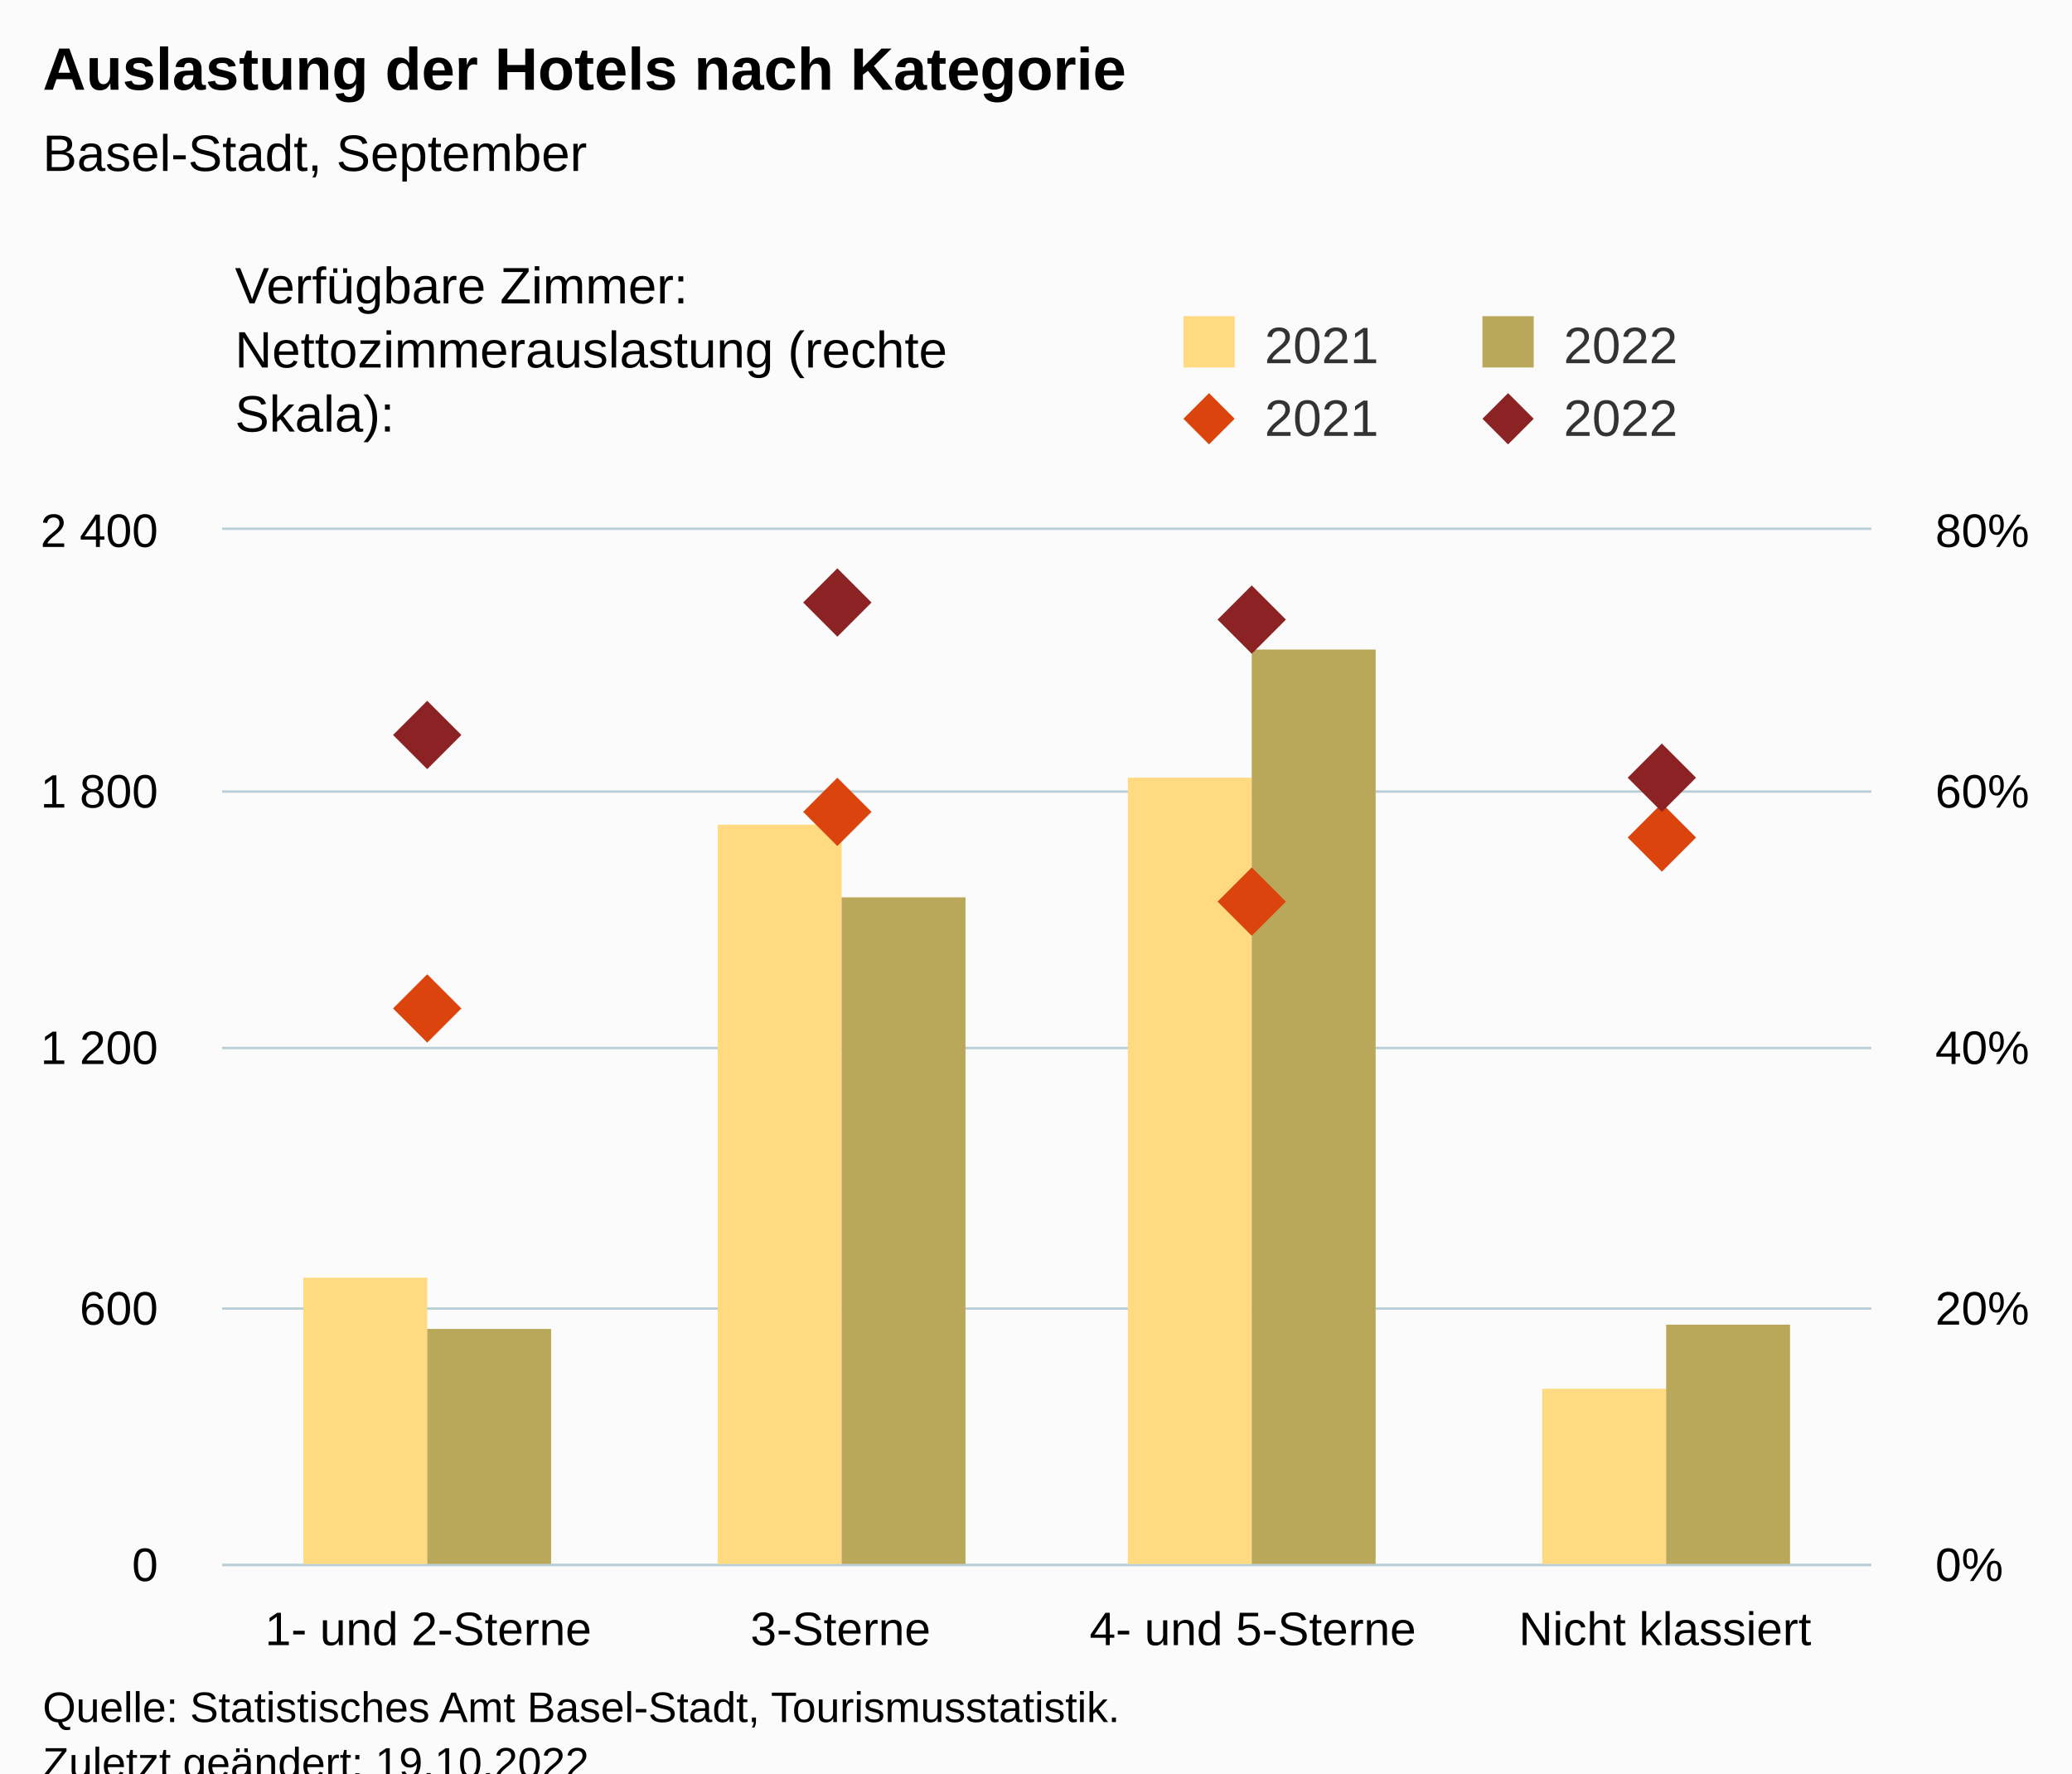
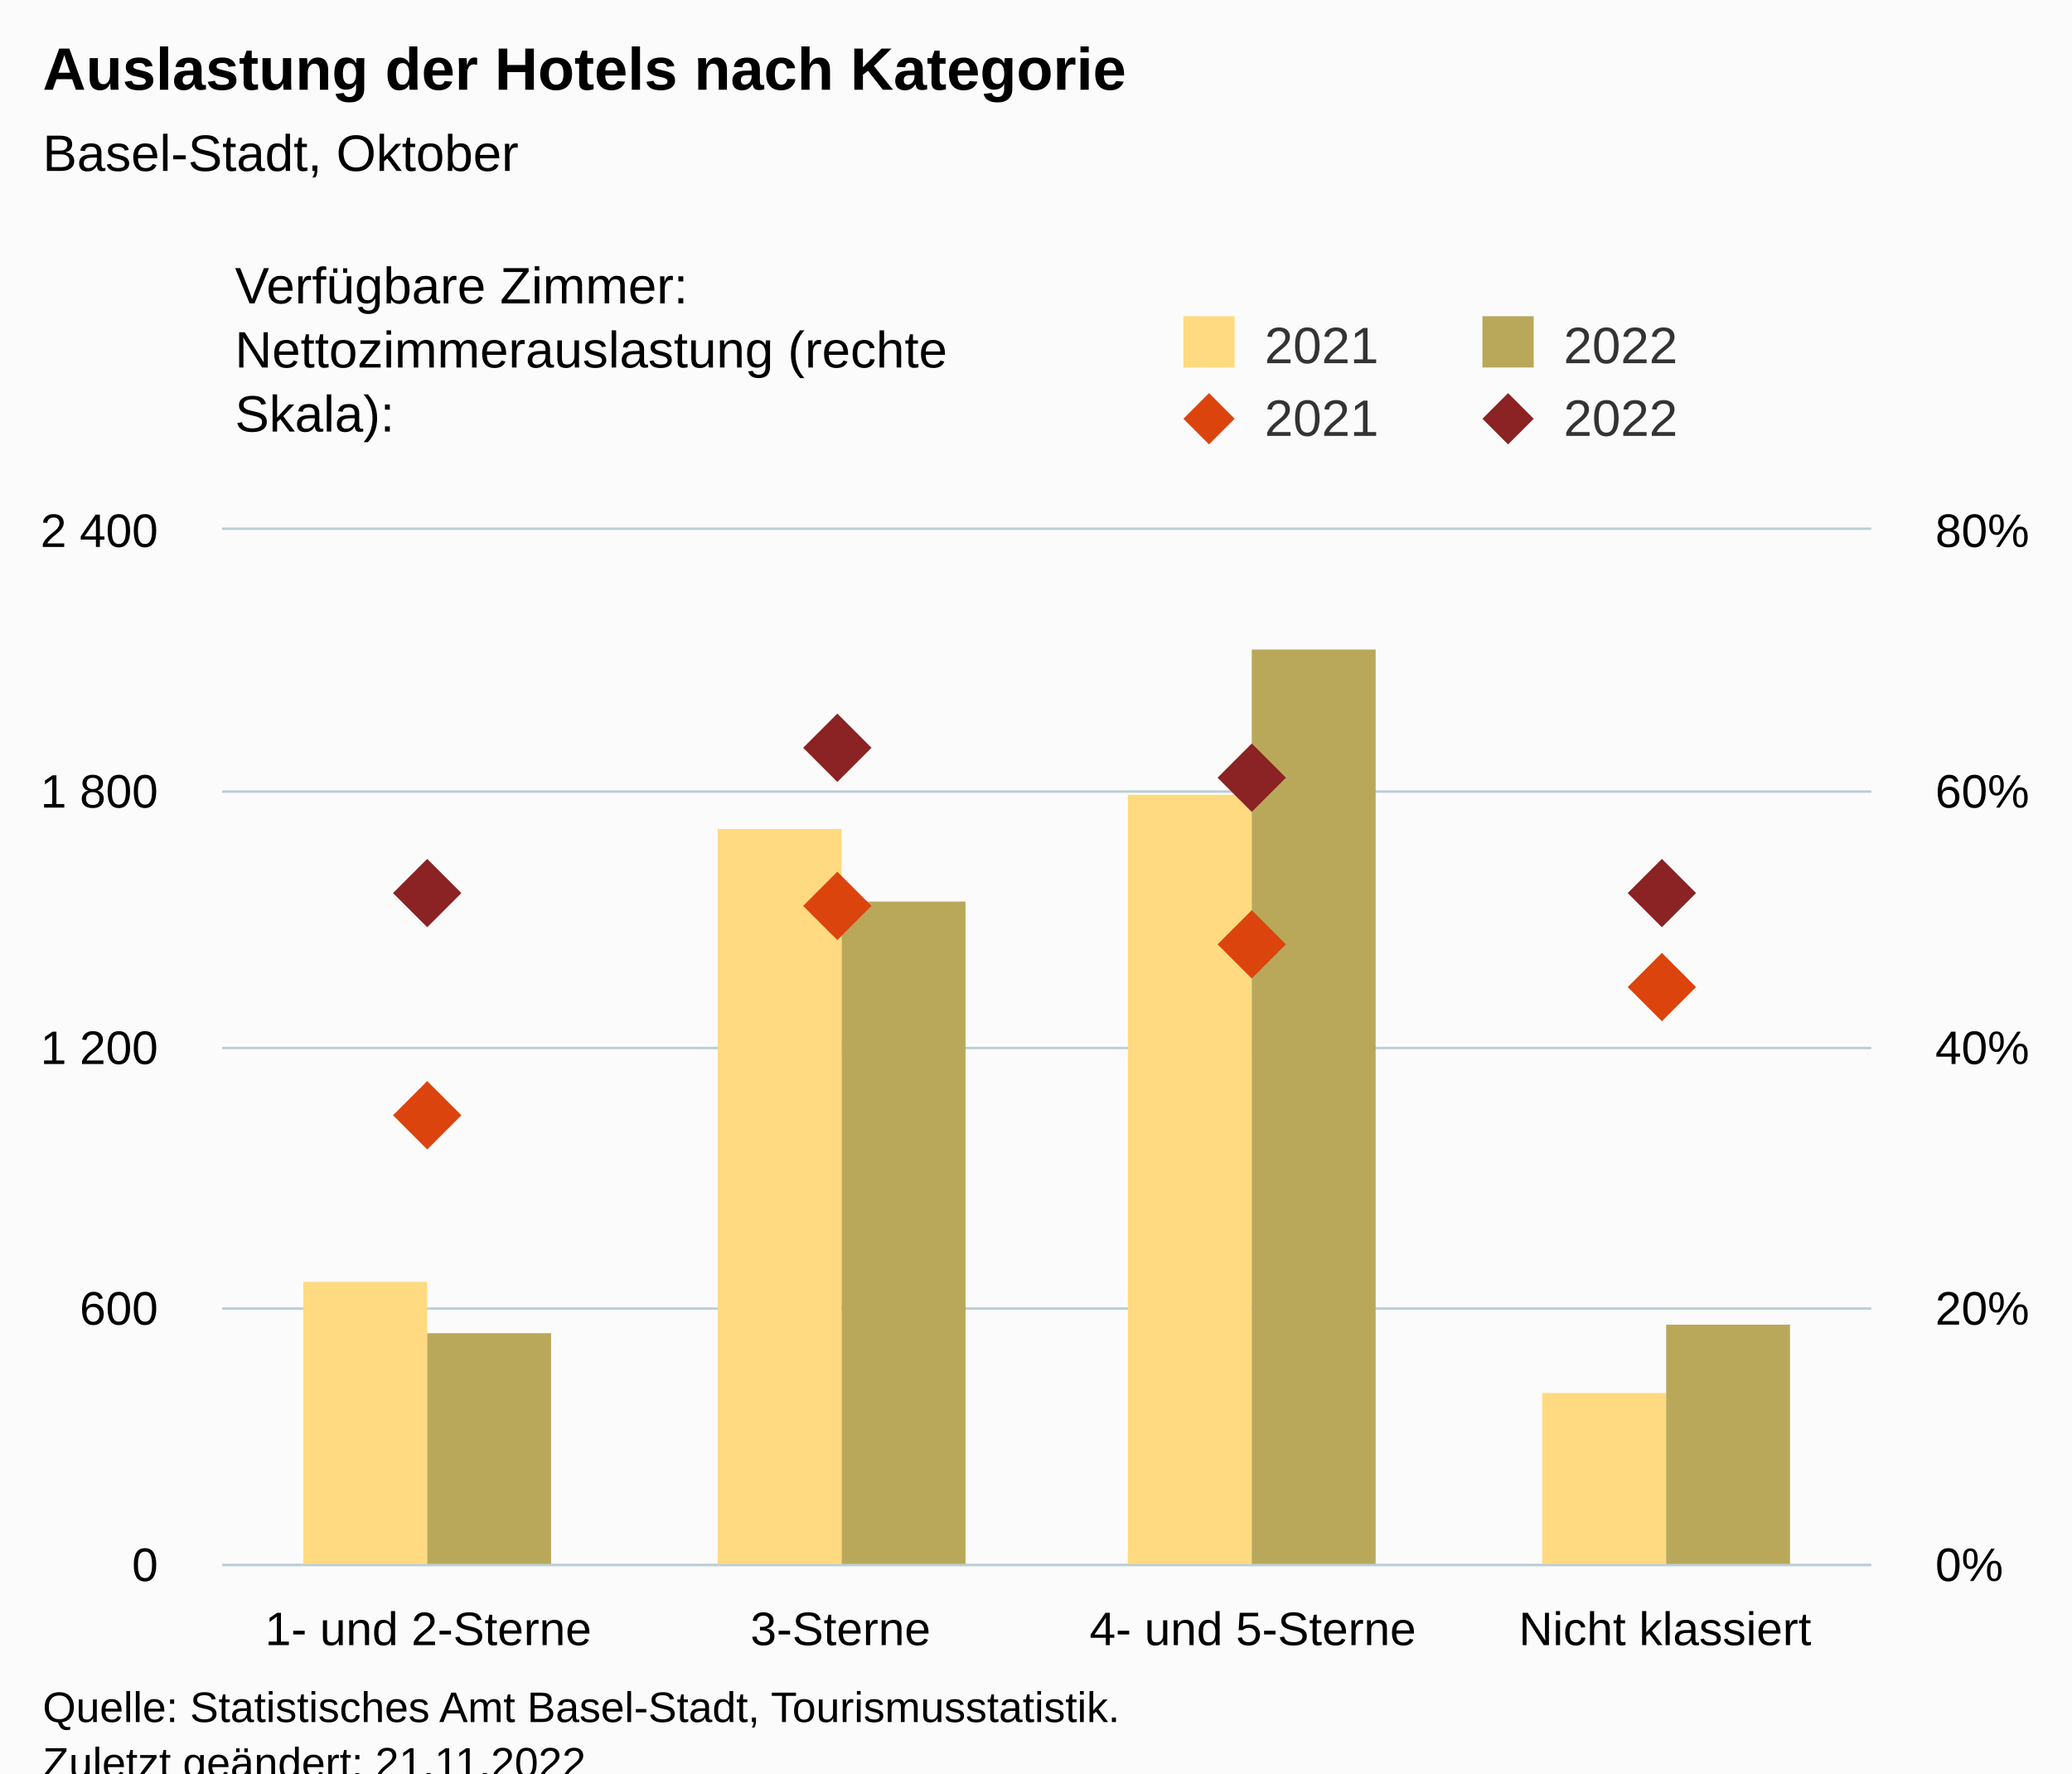
<svg xmlns="http://www.w3.org/2000/svg" version="1.1" class="highcharts-root" style="font-family:Arial;font-size:12px;" viewBox="0 0 485 415">
  <defs>
-     <clipPath id="highcharts-i9xu7mp-25-">
+     <clipPath id="highcharts-94fwte2-25-">
      <rect x="0" y="0" width="386" height="242" fill="none" />
    </clipPath>
-     <clipPath id="highcharts-i9xu7mp-30-">
+     <clipPath id="highcharts-94fwte2-30-">
      <rect x="0" y="0" width="386" height="242" fill="none" />
    </clipPath>
-     <clipPath id="highcharts-i9xu7mp-39-">
+     <clipPath id="highcharts-94fwte2-39-">
      <rect x="0" y="0" width="386" height="242" fill="none" />
    </clipPath>
-     <clipPath id="highcharts-i9xu7mp-44-">
+     <clipPath id="highcharts-94fwte2-44-">
      <rect x="52" y="124" width="386" height="242" fill="none" />
    </clipPath>
  </defs>
  <rect fill="#fbfbfb" class="highcharts-background" x="0" y="0" width="485" height="428" rx="0" ry="0" />
  <rect fill="none" class="highcharts-plot-background" x="52" y="124" width="386" height="242" />
  <g class="highcharts-pane-group" data-z-index="0" />
  <g class="highcharts-grid highcharts-xaxis-grid" data-z-index="1">
    <path fill="none" data-z-index="1" class="highcharts-grid-line" d="M 148.5 124 L 148.5 366" opacity="1" />
    <path fill="none" data-z-index="1" class="highcharts-grid-line" d="M 244.5 124 L 244.5 366" opacity="1" />
    <path fill="none" data-z-index="1" class="highcharts-grid-line" d="M 341.5 124 L 341.5 366" opacity="1" />
    <path fill="none" data-z-index="1" class="highcharts-grid-line" d="M 437.5 124 L 437.5 366" opacity="1" />
    <path fill="none" data-z-index="1" class="highcharts-grid-line" d="M 51.5 124 L 51.5 366" opacity="1" />
  </g>
  <g class="highcharts-grid highcharts-yaxis-grid" data-z-index="1">
    <path fill="none" stroke="#B9CFD7" stroke-width="0.5" data-z-index="1" class="highcharts-grid-line" d="M 52 366.25 L 438 366.25" opacity="1" />
    <path fill="none" stroke="#B9CFD7" stroke-width="0.5" data-z-index="1" class="highcharts-grid-line" d="M 52 306.25 L 438 306.25" opacity="1" />
    <path fill="none" stroke="#B9CFD7" stroke-width="0.5" data-z-index="1" class="highcharts-grid-line" d="M 52 245.25 L 438 245.25" opacity="1" />
    <path fill="none" stroke="#B9CFD7" stroke-width="0.5" data-z-index="1" class="highcharts-grid-line" d="M 52 185.25 L 438 185.25" opacity="1" />
    <path fill="none" stroke="#B9CFD7" stroke-width="0.5" data-z-index="1" class="highcharts-grid-line" d="M 52 123.75 L 438 123.75" opacity="1" />
  </g>
  <g class="highcharts-grid highcharts-yaxis-grid" data-z-index="1">
    <path fill="none" stroke="#B9CFD7" stroke-width="0.5" data-z-index="1" class="highcharts-grid-line" d="M 52 366.25 L 438 366.25" opacity="1" />
    <path fill="none" stroke="#B9CFD7" stroke-width="0.5" data-z-index="1" class="highcharts-grid-line" d="M 52 306.25 L 438 306.25" opacity="1" />
    <path fill="none" stroke="#B9CFD7" stroke-width="0.5" data-z-index="1" class="highcharts-grid-line" d="M 52 245.25 L 438 245.25" opacity="1" />
    <path fill="none" stroke="#B9CFD7" stroke-width="0.5" data-z-index="1" class="highcharts-grid-line" d="M 52 185.25 L 438 185.25" opacity="1" />
    <path fill="none" stroke="#B9CFD7" stroke-width="0.5" data-z-index="1" class="highcharts-grid-line" d="M 52 123.75 L 438 123.75" opacity="1" />
  </g>
  <rect fill="none" class="highcharts-plot-border" data-z-index="1" x="52" y="124" width="386" height="242" />
  <g class="highcharts-axis highcharts-xaxis" data-z-index="2">
    <path fill="none" class="highcharts-axis-line" stroke="#B9CFD7" stroke-width="0.5" data-z-index="7" d="M 52 366.25 L 438 366.25" />
  </g>
  <g class="highcharts-axis highcharts-yaxis" data-z-index="2">
    <path fill="none" class="highcharts-axis-line" data-z-index="7" d="M 52 124 L 52 366" />
  </g>
  <g class="highcharts-axis highcharts-yaxis" data-z-index="2">
    <path fill="none" class="highcharts-axis-line" data-z-index="7" d="M 438 124 L 438 366" />
  </g>
  <g class="highcharts-series-group" data-z-index="3">
-     <g class="highcharts-series highcharts-series-0 highcharts-column-series" data-z-index="0.1" opacity="1" transform="translate(52,124) scale(1 1)" clip-path="url(#highcharts-i9xu7mp-30-)">
-       <rect x="19" y="175" width="29" height="68" fill="rgb(255, 218, 128)" opacity="1" class="highcharts-point" />
-       <rect x="116" y="69" width="29" height="174" fill="rgb(255, 218, 128)" opacity="1" class="highcharts-point" />
-       <rect x="212" y="58" width="29" height="185" fill="rgb(255, 218, 128)" opacity="1" class="highcharts-point" />
-       <rect x="309" y="201" width="29" height="42" fill="rgb(255, 218, 128)" opacity="1" class="highcharts-point" />
+     <g class="highcharts-series highcharts-series-0 highcharts-column-series" data-z-index="0.1" opacity="1" transform="translate(52,124) scale(1 1)" clip-path="url(#highcharts-94fwte2-30-)">
+       <rect x="19" y="176" width="29" height="67" fill="rgb(255, 218, 128)" opacity="1" class="highcharts-point" />
+       <rect x="116" y="70" width="29" height="173" fill="rgb(255, 218, 128)" opacity="1" class="highcharts-point" />
+       <rect x="212" y="62" width="29" height="181" fill="rgb(255, 218, 128)" opacity="1" class="highcharts-point" />
+       <rect x="309" y="202" width="29" height="41" fill="rgb(255, 218, 128)" opacity="1" class="highcharts-point" />
    </g>
    <g class="highcharts-markers highcharts-series-0 highcharts-column-series" data-z-index="0.1" opacity="1" transform="translate(52,124) scale(1 1)" clip-path="none" />
-     <g class="highcharts-series highcharts-series-1 highcharts-column-series" data-z-index="0.1" opacity="1" transform="translate(52,124) scale(1 1)" clip-path="url(#highcharts-i9xu7mp-30-)">
-       <rect x="48" y="187" width="29" height="56" fill="rgb(186, 168, 90)" opacity="1" class="highcharts-point" />
-       <rect x="145" y="86" width="29" height="157" fill="rgb(186, 168, 90)" opacity="1" class="highcharts-point" />
+     <g class="highcharts-series highcharts-series-1 highcharts-column-series" data-z-index="0.1" opacity="1" transform="translate(52,124) scale(1 1)" clip-path="url(#highcharts-94fwte2-30-)">
+       <rect x="48" y="188" width="29" height="55" fill="rgb(186, 168, 90)" opacity="1" class="highcharts-point" />
+       <rect x="145" y="87" width="29" height="156" fill="rgb(186, 168, 90)" opacity="1" class="highcharts-point" />
      <rect x="241" y="28" width="29" height="215" fill="rgb(186, 168, 90)" opacity="1" class="highcharts-point" />
      <rect x="338" y="186" width="29" height="57" fill="rgb(186, 168, 90)" opacity="1" class="highcharts-point" />
    </g>
    <g class="highcharts-markers highcharts-series-1 highcharts-column-series" data-z-index="0.1" opacity="1" transform="translate(52,124) scale(1 1)" clip-path="none" />
-     <g class="highcharts-series highcharts-series-2 highcharts-scatter-series" data-z-index="0.1" opacity="1" transform="translate(52,124) scale(1 1)" clip-path="url(#highcharts-i9xu7mp-39-)" />
+     <g class="highcharts-series highcharts-series-2 highcharts-scatter-series" data-z-index="0.1" opacity="1" transform="translate(52,124) scale(1 1)" clip-path="url(#highcharts-94fwte2-39-)" />
    <g class="highcharts-markers highcharts-series-2 highcharts-scatter-series" data-z-index="0.1" opacity="1" transform="translate(52,124) scale(1 1)" clip-path="none">
-       <path fill="rgb(220, 68, 14)" d="M 48 104 L 56 112 L 48 120 L 40 112 Z" opacity="1" class="highcharts-point" />
-       <path fill="rgb(220, 68, 14)" d="M 144 58 L 152 66 L 144 74 L 136 66 Z" opacity="1" class="highcharts-point" />
-       <path fill="rgb(220, 68, 14)" d="M 241 79 L 249 87 L 241 95 L 233 87 Z" opacity="1" class="highcharts-point" />
-       <path fill="rgb(220, 68, 14)" d="M 337 64 L 345 72 L 337 80 L 329 72 Z" opacity="1" class="highcharts-point" />
+       <path fill="rgb(220, 68, 14)" d="M 48 129 L 56 137 L 48 145 L 40 137 Z" opacity="1" class="highcharts-point" />
+       <path fill="rgb(220, 68, 14)" d="M 144 80 L 152 88 L 144 96 L 136 88 Z" opacity="1" class="highcharts-point" />
+       <path fill="rgb(220, 68, 14)" d="M 241 89 L 249 97 L 241 105 L 233 97 Z" opacity="1" class="highcharts-point" />
+       <path fill="rgb(220, 68, 14)" d="M 337 99 L 345 107 L 337 115 L 329 107 Z" opacity="1" class="highcharts-point" />
    </g>
-     <g class="highcharts-series highcharts-series-3 highcharts-scatter-series" data-z-index="0.1" opacity="1" transform="translate(52,124) scale(1 1)" clip-path="url(#highcharts-i9xu7mp-39-)" />
+     <g class="highcharts-series highcharts-series-3 highcharts-scatter-series" data-z-index="0.1" opacity="1" transform="translate(52,124) scale(1 1)" clip-path="url(#highcharts-94fwte2-39-)" />
    <g class="highcharts-markers highcharts-series-3 highcharts-scatter-series" data-z-index="0.1" opacity="1" transform="translate(52,124) scale(1 1)" clip-path="none">
-       <path fill="rgb(139, 34, 35)" d="M 48 40 L 56 48 L 48 56 L 40 48 Z" opacity="1" class="highcharts-point" />
-       <path fill="rgb(139, 34, 35)" d="M 144 9 L 152 17 L 144 25 L 136 17 Z" opacity="1" class="highcharts-point" />
-       <path fill="rgb(139, 34, 35)" d="M 241 13 L 249 21 L 241 29 L 233 21 Z" opacity="1" class="highcharts-point" />
-       <path fill="rgb(139, 34, 35)" d="M 337 50 L 345 58 L 337 66 L 329 58 Z" opacity="1" class="highcharts-point" />
+       <path fill="rgb(139, 34, 35)" d="M 48 77 L 56 85 L 48 93 L 40 85 Z" opacity="1" class="highcharts-point" />
+       <path fill="rgb(139, 34, 35)" d="M 144 43 L 152 51 L 144 59 L 136 51 Z" opacity="1" class="highcharts-point" />
+       <path fill="rgb(139, 34, 35)" d="M 241 50 L 249 58 L 241 66 L 233 58 Z" opacity="1" class="highcharts-point" />
+       <path fill="rgb(139, 34, 35)" d="M 337 77 L 345 85 L 337 93 L 329 85 Z" opacity="1" class="highcharts-point" />
    </g>
  </g>
  <text x="10" text-anchor="start" class="highcharts-title" data-z-index="4" style="color:#000000;font-size:14px;font-weight:bold;fill:#000000;" y="21">
    <tspan>Auslastung der Hotels nach Kategorie</tspan>
  </text>
  <text x="10" text-anchor="start" class="highcharts-subtitle" data-z-index="4" style="color:#000000;font-size:12px;font-weight:normal;fill:#000000;" y="40">
-     <tspan>Basel-Stadt, September</tspan>
+     <tspan>Basel-Stadt, Oktober</tspan>
  </text>
  <text x="10" text-anchor="start" class="highcharts-caption" data-z-index="4" style="color:#666666;fill:#666666;" y="400" />
  <g class="highcharts-legend" data-z-index="7" transform="translate(267,16)">
    <rect fill="none" class="highcharts-legend-box" rx="0" ry="0" x="0" y="0" width="208" height="96" visibility="visible" />
    <g data-z-index="1" transform="translate(0,51)">
      <g>
        <g class="highcharts-legend-item highcharts-column-series highcharts-color-undefined highcharts-series-0" data-z-index="1" transform="translate(8,3)">
          <text x="21" style="color:#333333;cursor:pointer;font-size:12px;font-weight:normal;fill:#333333;" text-anchor="start" data-z-index="2" y="15">
            <tspan>2021</tspan>
          </text>
          <rect x="2" y="4" width="12" height="12" fill="rgb(255, 218, 128)" class="highcharts-point" data-z-index="3" />
        </g>
        <g class="highcharts-legend-item highcharts-column-series highcharts-color-undefined highcharts-series-1" data-z-index="1" transform="translate(78,3)">
          <text x="21" y="15" style="color:#333333;cursor:pointer;font-size:12px;font-weight:normal;fill:#333333;" text-anchor="start" data-z-index="2">
            <tspan>2022</tspan>
          </text>
          <rect x="2" y="4" width="12" height="12" fill="rgb(186, 168, 90)" class="highcharts-point" data-z-index="3" />
        </g>
        <g class="highcharts-legend-item highcharts-scatter-series highcharts-color-undefined highcharts-series-2" data-z-index="1" transform="translate(8,20)">
          <path fill="none" d="M 0 11 L 16 11" class="highcharts-graph" />
          <path fill="rgb(220, 68, 14)" d="M 8 5 L 14 11 L 8 17 L 2 11 Z" class="highcharts-point" opacity="1" />
          <text x="21" y="15" style="color:#333333;cursor:pointer;font-size:12px;font-weight:normal;fill:#333333;" text-anchor="start" data-z-index="2">
            <tspan>2021</tspan>
          </text>
        </g>
        <g class="highcharts-legend-item highcharts-scatter-series highcharts-color-undefined highcharts-series-3" data-z-index="1" transform="translate(78,20)">
          <path fill="none" d="M 0 11 L 16 11" class="highcharts-graph" />
          <path fill="rgb(139, 34, 35)" d="M 8 5 L 14 11 L 8 17 L 2 11 Z" class="highcharts-point" opacity="1" />
          <text x="21" y="15" style="color:#333333;cursor:pointer;font-size:12px;font-weight:normal;fill:#333333;" text-anchor="start" data-z-index="2">
            <tspan>2022</tspan>
          </text>
        </g>
      </g>
    </g>
    <g class="highcharts-label highcharts-legend-title" data-z-index="1" transform="translate(-215,40)">
      <text x="3" data-z-index="1" style="font-weight:normal;" y="15">
        <tspan>Verfügbare Zimmer:</tspan>
        <tspan x="3" dy="15">Nettozimmerauslastung (rechte</tspan>
        <tspan dy="15" x="3">Skala):</tspan>
      </text>
    </g>
  </g>
  <g class="highcharts-axis-labels highcharts-xaxis-labels" data-z-index="7">
    <text x="100.25" style="color:#000000;cursor:default;font-size:11px;fill:#000000;" text-anchor="middle" transform="translate(0,0)" y="385" opacity="1">
      <tspan>1- und 2-Sterne</tspan>
    </text>
    <text x="196.75" style="color:#000000;cursor:default;font-size:11px;fill:#000000;" text-anchor="middle" transform="translate(0,0)" y="385" opacity="1">3-Sterne</text>
    <text x="293.25" style="color:#000000;cursor:default;font-size:11px;fill:#000000;" text-anchor="middle" transform="translate(0,0)" y="385" opacity="1">
      <tspan>4- und 5-Sterne</tspan>
    </text>
    <text x="389.75" style="color:#000000;cursor:default;font-size:11px;fill:#000000;" text-anchor="middle" transform="translate(0,0)" y="385" opacity="1">
      <tspan>Nicht klassiert</tspan>
    </text>
  </g>
  <g class="highcharts-axis-labels highcharts-yaxis-labels" data-z-index="7">
    <text x="37" style="color:#000000;cursor:default;font-size:11px;fill:#000000;" text-anchor="end" transform="translate(0,0)" y="370" opacity="1">0</text>
    <text x="37" style="color:#000000;cursor:default;font-size:11px;fill:#000000;" text-anchor="end" transform="translate(0,0)" y="310" opacity="1">600</text>
    <text x="37" style="color:#000000;cursor:default;font-size:11px;fill:#000000;" text-anchor="end" transform="translate(0,0)" y="249" opacity="1">
      <tspan>1 200</tspan>
    </text>
    <text x="37" style="color:#000000;cursor:default;font-size:11px;fill:#000000;" text-anchor="end" transform="translate(0,0)" y="189" opacity="1">
      <tspan>1 800</tspan>
    </text>
    <text x="37" style="color:#000000;cursor:default;font-size:11px;fill:#000000;" text-anchor="end" transform="translate(0,0)" y="128" opacity="1">
      <tspan>2 400</tspan>
    </text>
  </g>
  <g class="highcharts-axis-labels highcharts-yaxis-labels" data-z-index="7">
    <text x="453" style="color:#000000;cursor:default;font-size:11px;fill:#000000;" text-anchor="start" transform="translate(0,0)" y="370" opacity="1">0%</text>
    <text x="453" style="color:#000000;cursor:default;font-size:11px;fill:#000000;" text-anchor="start" transform="translate(0,0)" y="310" opacity="1">20%</text>
    <text x="453" style="color:#000000;cursor:default;font-size:11px;fill:#000000;" text-anchor="start" transform="translate(0,0)" y="249" opacity="1">40%</text>
    <text x="453" style="color:#000000;cursor:default;font-size:11px;fill:#000000;" text-anchor="start" transform="translate(0,0)" y="189" opacity="1">60%</text>
    <text x="453" style="color:#000000;cursor:default;font-size:11px;fill:#000000;" text-anchor="start" transform="translate(0,0)" y="128" opacity="1">80%</text>
  </g>
  <text x="10" class="highcharts-credits" text-anchor="start" data-z-index="8" style="cursor:default;color:#000000;font-size:10px;fill:#000000;" y="403">
    <tspan>Quelle: Statistisches Amt Basel-Stadt, Tourismusstatistik.</tspan>
-     <tspan x="10" dy="13">Zuletzt geändert: 19.10.2022</tspan>
+     <tspan x="10" dy="13">Zuletzt geändert: 21.11.2022</tspan>
  </text>
-   <g class="highcharts-control-points" data-z-index="99" clip-path="url(#highcharts-i9xu7mp-44-)" />
+   <g class="highcharts-control-points" data-z-index="99" clip-path="url(#highcharts-94fwte2-44-)" />
</svg>
